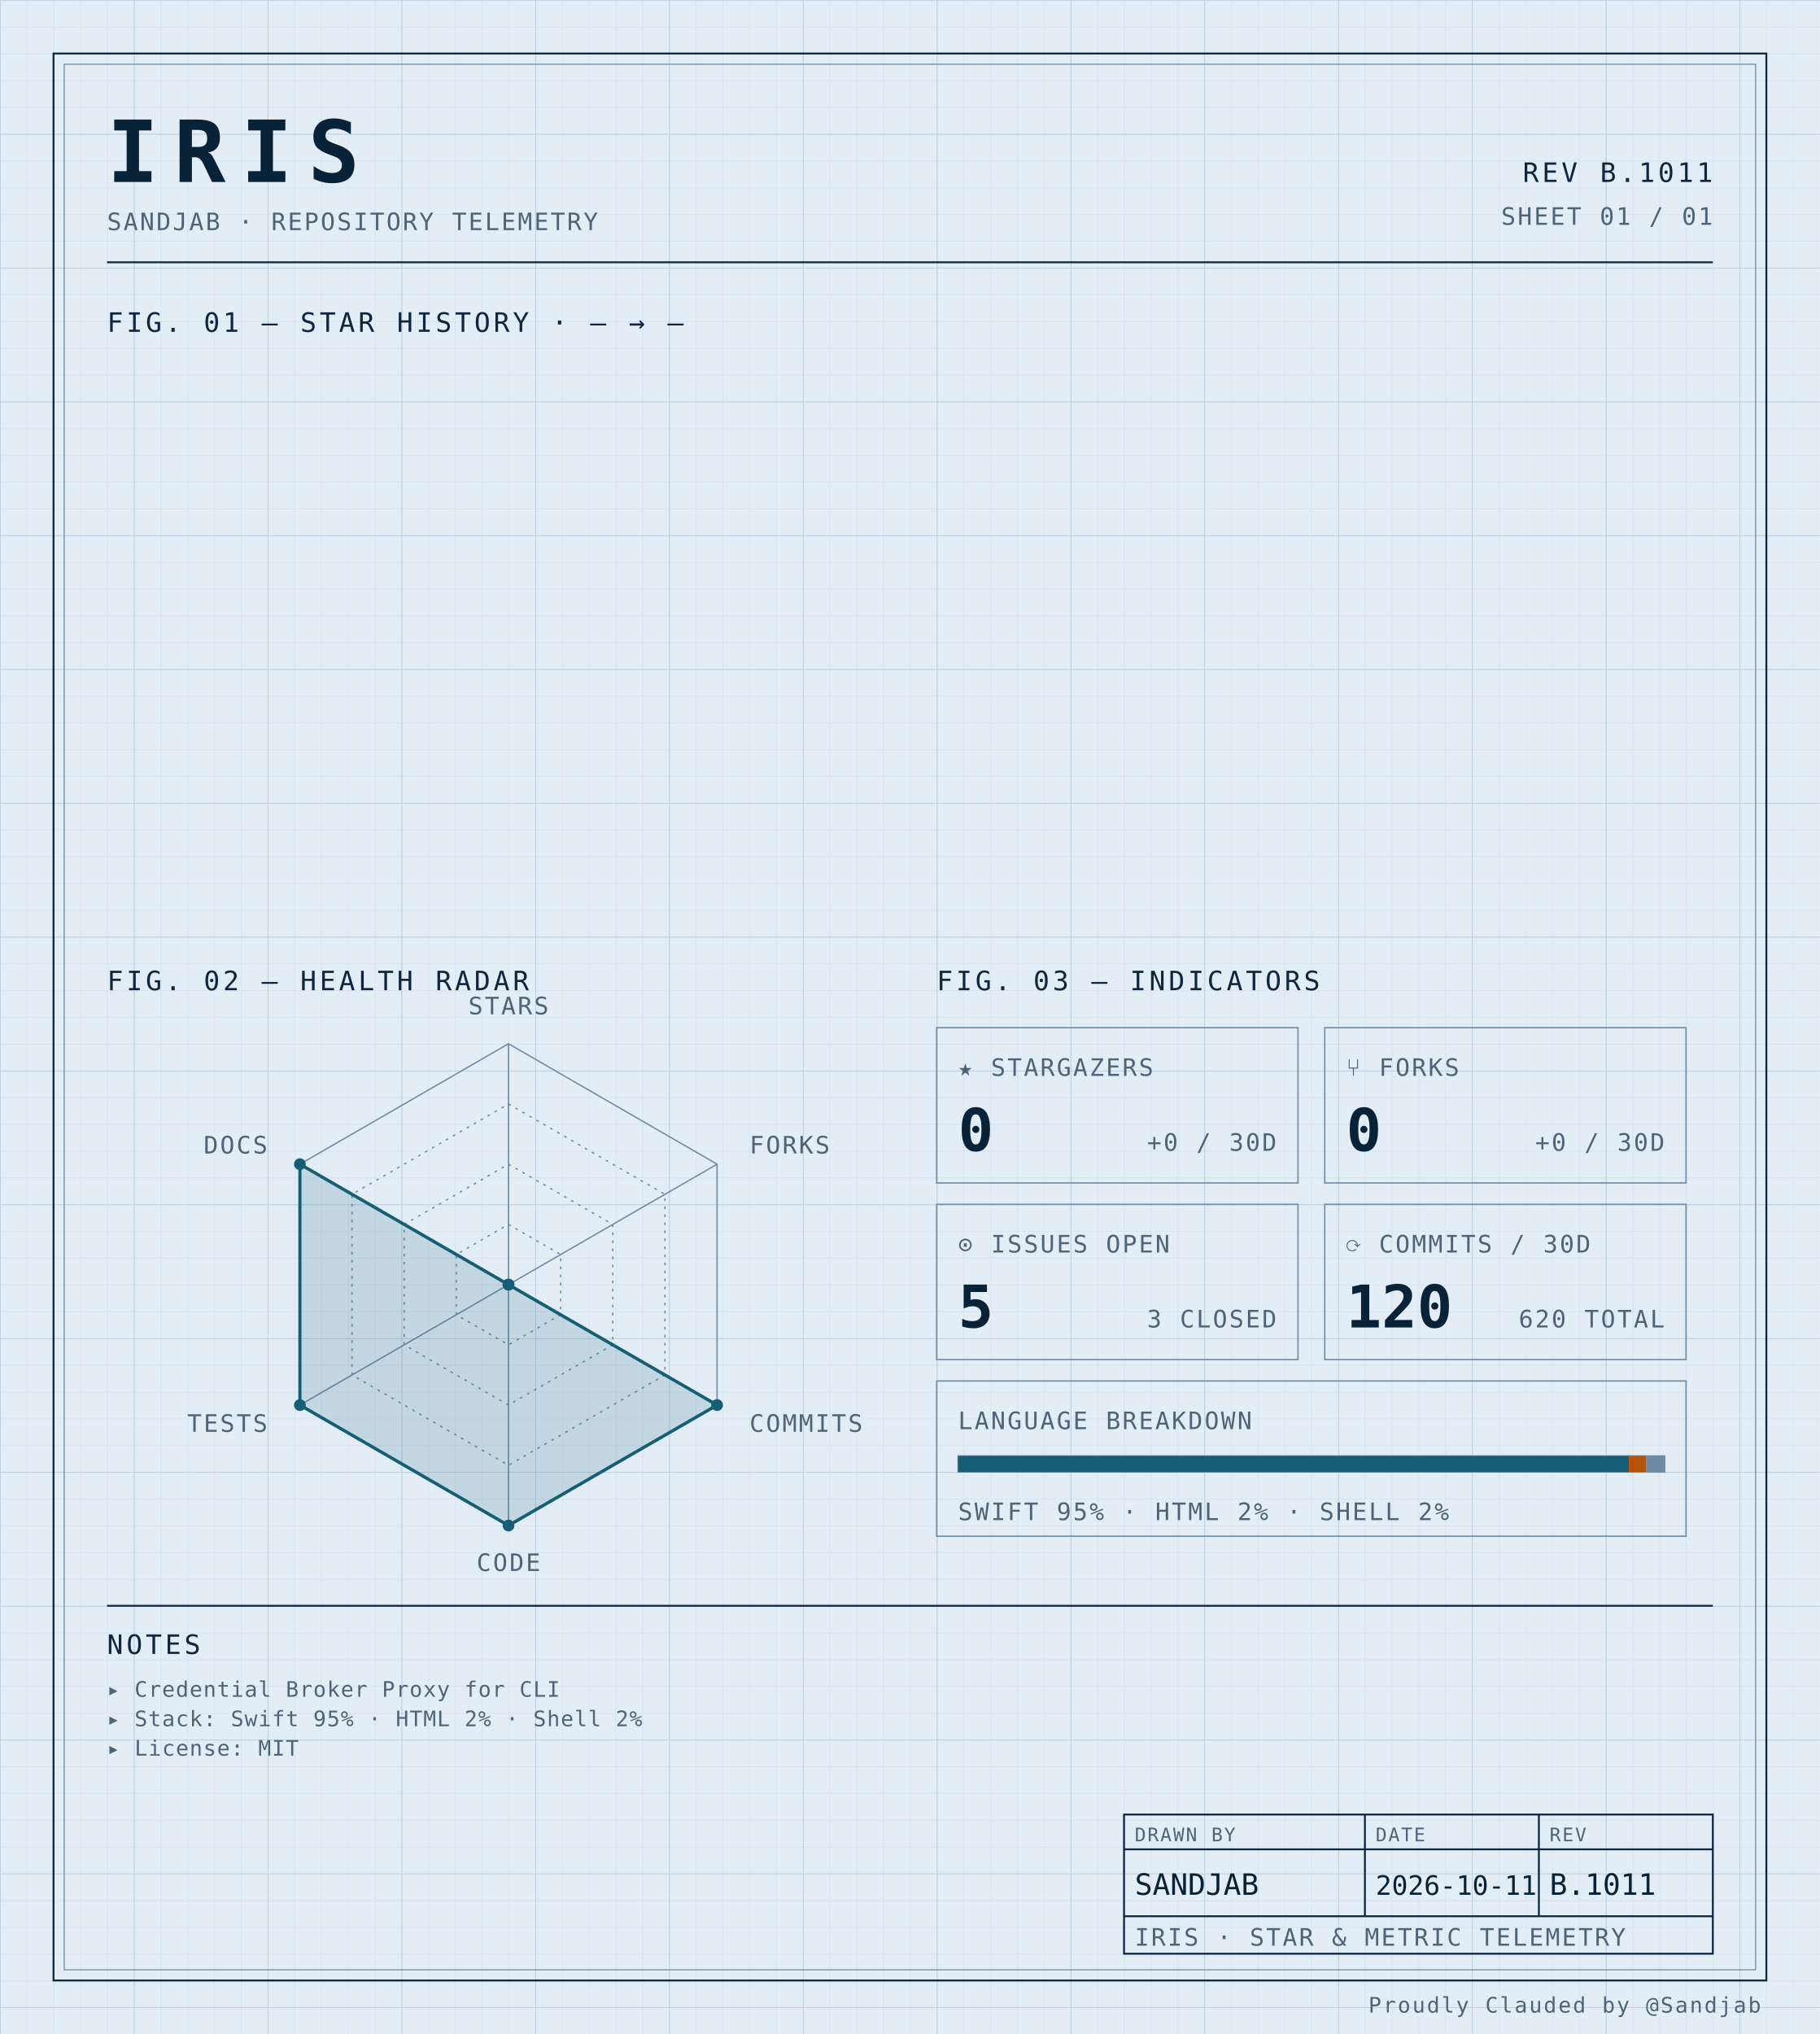
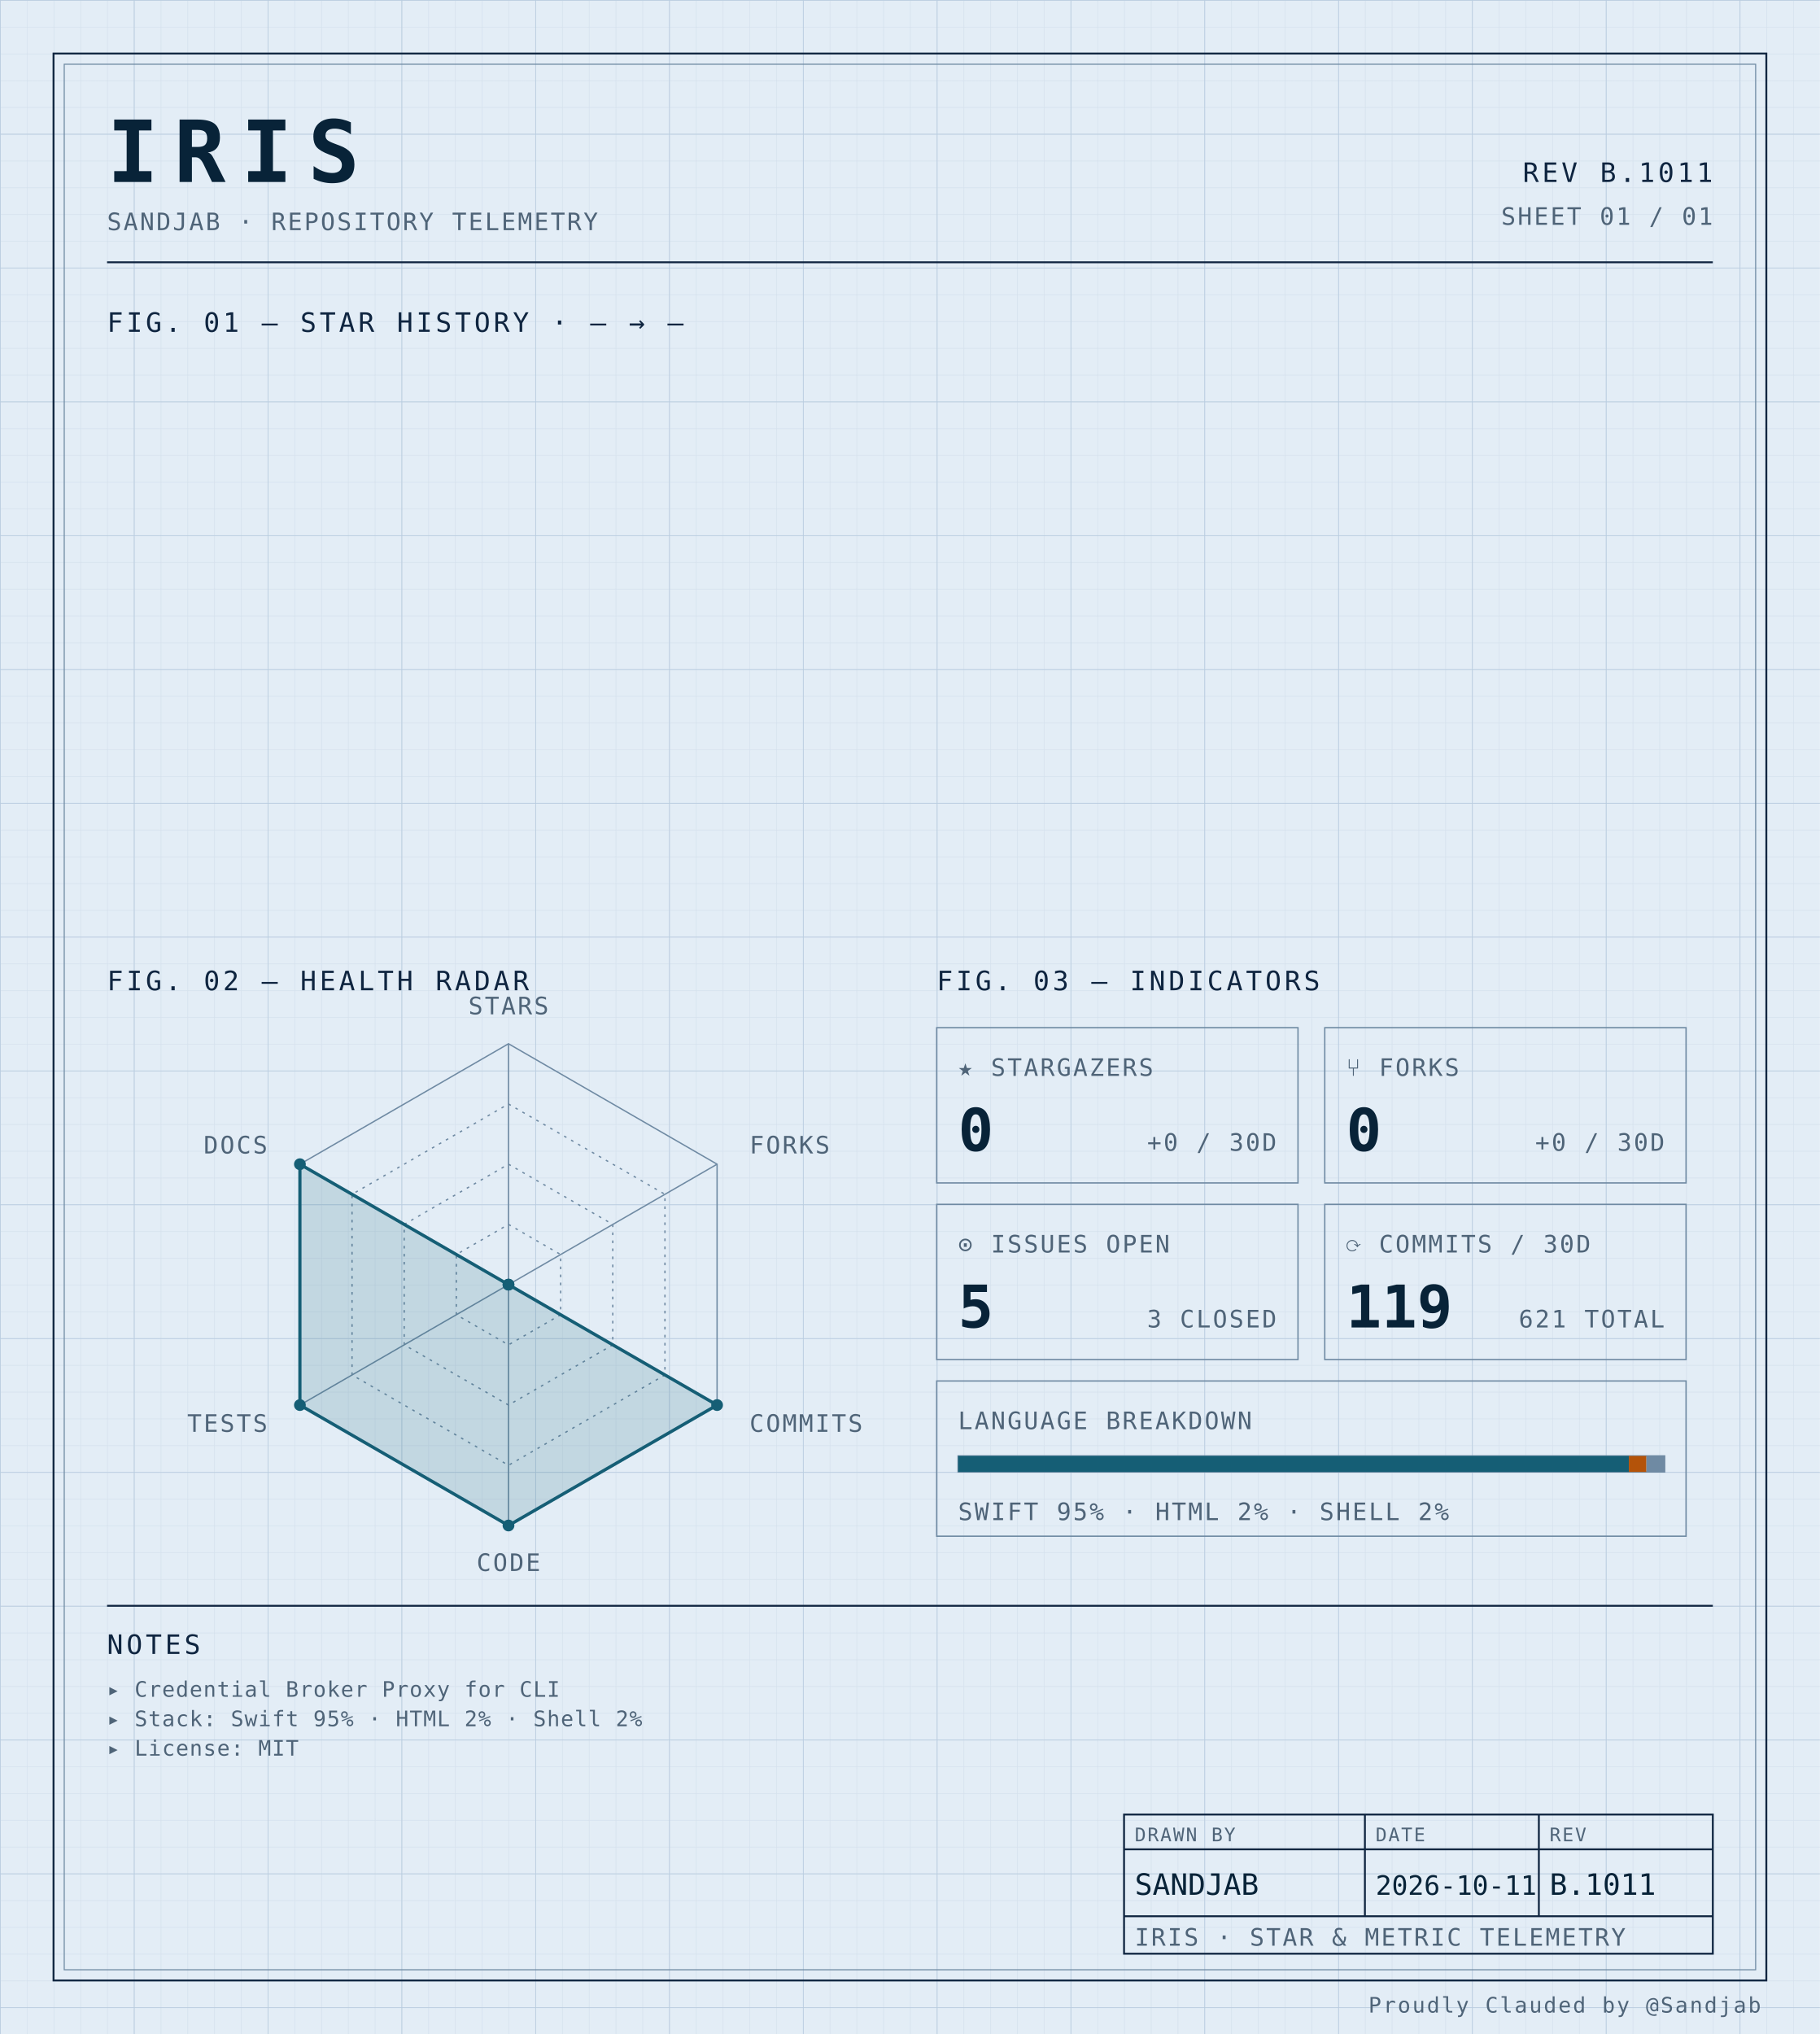
<svg xmlns="http://www.w3.org/2000/svg" width="100%" viewBox="0 0 680 760" role="img">
  <defs>
    <pattern id="grid-fine" width="10" height="10" patternUnits="userSpaceOnUse">
      <path d="M10 0H0V10" fill="none" stroke="#d4e0ec" stroke-width="0.4" />
    </pattern>
    <pattern id="grid-major" width="50" height="50" patternUnits="userSpaceOnUse">
      <path d="M50 0H0V50" fill="none" stroke="#b8cce0" stroke-width="0.5" />
    </pattern>
  </defs>
  <rect x="0" y="0" width="680" height="760" fill="#e3edf6" />
  <rect x="0" y="0" width="680" height="760" fill="url(#grid-fine)" />
  <rect x="0" y="0" width="680" height="760" fill="url(#grid-major)" />
  <rect x="20" y="20" width="640" height="720" fill="none" stroke="#0f2540" stroke-width="0.7" />
  <rect x="24" y="24" width="632" height="712" fill="none" stroke="#6f8aa3" stroke-width="0.4" />
  <text x="40" y="68" font-family="ui-monospace, 'SF Mono', 'JetBrains Mono', 'Cascadia Code', Consolas, monospace" font-size="32" font-weight="700" fill="#082338" text-anchor="start" letter-spacing="0.18em">IRIS</text>
  <text x="40" y="86" font-family="ui-monospace, 'SF Mono', 'JetBrains Mono', 'Cascadia Code', Consolas, monospace" font-size="9" font-weight="400" fill="#4f6478" text-anchor="start" letter-spacing="0.08em">SANDJAB · REPOSITORY TELEMETRY</text>
  <text x="640" y="68" font-family="ui-monospace, 'SF Mono', 'JetBrains Mono', 'Cascadia Code', Consolas, monospace" font-size="10" font-weight="400" fill="#0f2540" text-anchor="end" letter-spacing="0.12em">REV B.1011</text>
  <text x="640" y="84" font-family="ui-monospace, 'SF Mono', 'JetBrains Mono', 'Cascadia Code', Consolas, monospace" font-size="9" font-weight="400" fill="#4f6478" text-anchor="end" letter-spacing="0.08em">SHEET 01 / 01</text>
  <line x1="40" y1="98" x2="640" y2="98" stroke="#0f2540" stroke-width="0.7" />
  <text x="40" y="124" font-family="ui-monospace, 'SF Mono', 'JetBrains Mono', 'Cascadia Code', Consolas, monospace" font-size="10" font-weight="400" fill="#0f2540" text-anchor="start" letter-spacing="0.12em">FIG. 01 — STAR HISTORY · — → —</text>
  <text x="40" y="370" font-family="ui-monospace, 'SF Mono', 'JetBrains Mono', 'Cascadia Code', Consolas, monospace" font-size="10" font-weight="400" fill="#0f2540" text-anchor="start" letter-spacing="0.12em">FIG. 02 — HEALTH RADAR</text>
  <g transform="translate(190 480)">
    <polygon points="0.00,-90.00 77.94,-45.00 77.94,45.00 0.00,90.00 -77.94,45.00 -77.94,-45.00" fill="none" stroke="#6f8aa3" stroke-width="0.5" />
    <polygon points="0.00,-67.50 58.46,-33.75 58.46,33.75 0.00,67.50 -58.46,33.75 -58.46,-33.75" fill="none" stroke="#6f8aa3" stroke-width="0.5" stroke-dasharray="1,2" />
    <polygon points="0.00,-45.00 38.97,-22.50 38.97,22.50 0.00,45.00 -38.97,22.50 -38.97,-22.50" fill="none" stroke="#6f8aa3" stroke-width="0.5" stroke-dasharray="1,2" />
    <polygon points="0.00,-22.50 19.49,-11.25 19.49,11.25 0.00,22.50 -19.49,11.25 -19.49,-11.25" fill="none" stroke="#6f8aa3" stroke-width="0.5" stroke-dasharray="1,2" />
    <line x1="0" y1="0" x2="0.00" y2="-90.00" stroke="#6f8aa3" stroke-width="0.5" />
    <line x1="0" y1="0" x2="77.94" y2="-45.00" stroke="#6f8aa3" stroke-width="0.5" />
    <line x1="0" y1="0" x2="77.94" y2="45.00" stroke="#6f8aa3" stroke-width="0.5" />
    <line x1="0" y1="0" x2="0.00" y2="90.00" stroke="#6f8aa3" stroke-width="0.5" />
    <line x1="0" y1="0" x2="-77.94" y2="45.00" stroke="#6f8aa3" stroke-width="0.5" />
    <line x1="0" y1="0" x2="-77.94" y2="-45.00" stroke="#6f8aa3" stroke-width="0.5" />
    <polygon points="0.00,0.00 0.00,0.00 77.94,45.00 0.00,90.00 -77.94,45.00 -77.94,-45.00" fill="#155e75" fill-opacity="0.16" stroke="#155e75" stroke-width="1.2" />
    <circle cx="0.00" cy="0.00" r="2.2" fill="#155e75" />
    <circle cx="0.00" cy="0.00" r="2.2" fill="#155e75" />
    <circle cx="77.94" cy="45.00" r="2.2" fill="#155e75" />
    <circle cx="0.00" cy="90.00" r="2.2" fill="#155e75" />
    <circle cx="-77.94" cy="45.00" r="2.2" fill="#155e75" />
    <circle cx="-77.94" cy="-45.00" r="2.2" fill="#155e75" />
    <text x="6.3681633555662356e-15" y="-101" font-family="ui-monospace, 'SF Mono', 'JetBrains Mono', 'Cascadia Code', Consolas, monospace" font-size="9" font-weight="400" fill="#4f6478" text-anchor="middle" letter-spacing="0.08em">STARS</text>
    <text x="90.067" y="-49" font-family="ui-monospace, 'SF Mono', 'JetBrains Mono', 'Cascadia Code', Consolas, monospace" font-size="9" font-weight="400" fill="#4f6478" text-anchor="start" letter-spacing="0.08em">FORKS</text>
    <text x="90.067" y="55" font-family="ui-monospace, 'SF Mono', 'JetBrains Mono', 'Cascadia Code', Consolas, monospace" font-size="9" font-weight="400" fill="#4f6478" text-anchor="start" letter-spacing="0.08em">COMMITS</text>
    <text x="6.3681633555662356e-15" y="107" font-family="ui-monospace, 'SF Mono', 'JetBrains Mono', 'Cascadia Code', Consolas, monospace" font-size="9" font-weight="400" fill="#4f6478" text-anchor="middle" letter-spacing="0.08em">CODE</text>
    <text x="-90.067" y="55" font-family="ui-monospace, 'SF Mono', 'JetBrains Mono', 'Cascadia Code', Consolas, monospace" font-size="9" font-weight="400" fill="#4f6478" text-anchor="end" letter-spacing="0.08em">TESTS</text>
    <text x="-90.067" y="-49" font-family="ui-monospace, 'SF Mono', 'JetBrains Mono', 'Cascadia Code', Consolas, monospace" font-size="9" font-weight="400" fill="#4f6478" text-anchor="end" letter-spacing="0.08em">DOCS</text>
  </g>
  <text x="350" y="370" font-family="ui-monospace, 'SF Mono', 'JetBrains Mono', 'Cascadia Code', Consolas, monospace" font-size="10" font-weight="400" fill="#0f2540" text-anchor="start" letter-spacing="0.12em">FIG. 03 — INDICATORS</text>
  <rect x="350" y="384" width="135" height="58" fill="none" stroke="#6f8aa3" stroke-width="0.5" />
  <text x="358" y="402" font-family="ui-monospace, 'SF Mono', 'JetBrains Mono', 'Cascadia Code', Consolas, monospace" font-size="9" font-weight="400" fill="#4f6478" text-anchor="start" letter-spacing="0.08em">★ STARGAZERS</text>
  <text x="358" y="430" font-family="ui-monospace, 'SF Mono', 'JetBrains Mono', 'Cascadia Code', Consolas, monospace" font-size="22" font-weight="700" fill="#082338" text-anchor="start" letter-spacing="normal">0</text>
  <text x="477" y="430" font-family="ui-monospace, 'SF Mono', 'JetBrains Mono', 'Cascadia Code', Consolas, monospace" font-size="9" font-weight="400" fill="#4f6478" text-anchor="end" letter-spacing="0.08em">+0 / 30D</text>
  <rect x="495" y="384" width="135" height="58" fill="none" stroke="#6f8aa3" stroke-width="0.5" />
  <text x="503" y="402" font-family="ui-monospace, 'SF Mono', 'JetBrains Mono', 'Cascadia Code', Consolas, monospace" font-size="9" font-weight="400" fill="#4f6478" text-anchor="start" letter-spacing="0.08em">⑂ FORKS</text>
  <text x="503" y="430" font-family="ui-monospace, 'SF Mono', 'JetBrains Mono', 'Cascadia Code', Consolas, monospace" font-size="22" font-weight="700" fill="#082338" text-anchor="start" letter-spacing="normal">0</text>
  <text x="622" y="430" font-family="ui-monospace, 'SF Mono', 'JetBrains Mono', 'Cascadia Code', Consolas, monospace" font-size="9" font-weight="400" fill="#4f6478" text-anchor="end" letter-spacing="0.08em">+0 / 30D</text>
  <rect x="350" y="450" width="135" height="58" fill="none" stroke="#6f8aa3" stroke-width="0.5" />
  <text x="358" y="468" font-family="ui-monospace, 'SF Mono', 'JetBrains Mono', 'Cascadia Code', Consolas, monospace" font-size="9" font-weight="400" fill="#4f6478" text-anchor="start" letter-spacing="0.08em">⊙ ISSUES OPEN</text>
  <text x="358" y="496" font-family="ui-monospace, 'SF Mono', 'JetBrains Mono', 'Cascadia Code', Consolas, monospace" font-size="22" font-weight="700" fill="#082338" text-anchor="start" letter-spacing="normal">5</text>
  <text x="477" y="496" font-family="ui-monospace, 'SF Mono', 'JetBrains Mono', 'Cascadia Code', Consolas, monospace" font-size="9" font-weight="400" fill="#4f6478" text-anchor="end" letter-spacing="0.08em">3 CLOSED</text>
  <rect x="495" y="450" width="135" height="58" fill="none" stroke="#6f8aa3" stroke-width="0.5" />
  <text x="503" y="468" font-family="ui-monospace, 'SF Mono', 'JetBrains Mono', 'Cascadia Code', Consolas, monospace" font-size="9" font-weight="400" fill="#4f6478" text-anchor="start" letter-spacing="0.08em">⟳ COMMITS / 30D</text>
-   <text x="503" y="496" font-family="ui-monospace, 'SF Mono', 'JetBrains Mono', 'Cascadia Code', Consolas, monospace" font-size="22" font-weight="700" fill="#082338" text-anchor="start" letter-spacing="normal">120</text>
-   <text x="622" y="496" font-family="ui-monospace, 'SF Mono', 'JetBrains Mono', 'Cascadia Code', Consolas, monospace" font-size="9" font-weight="400" fill="#4f6478" text-anchor="end" letter-spacing="0.08em">620 TOTAL</text>
+   <text x="503" y="496" font-family="ui-monospace, 'SF Mono', 'JetBrains Mono', 'Cascadia Code', Consolas, monospace" font-size="22" font-weight="700" fill="#082338" text-anchor="start" letter-spacing="normal">119</text>
+   <text x="622" y="496" font-family="ui-monospace, 'SF Mono', 'JetBrains Mono', 'Cascadia Code', Consolas, monospace" font-size="9" font-weight="400" fill="#4f6478" text-anchor="end" letter-spacing="0.08em">621 TOTAL</text>
  <rect x="350" y="516" width="280" height="58" fill="none" stroke="#6f8aa3" stroke-width="0.5" />
  <text x="358" y="534" font-family="ui-monospace, 'SF Mono', 'JetBrains Mono', 'Cascadia Code', Consolas, monospace" font-size="9" font-weight="400" fill="#4f6478" text-anchor="start" letter-spacing="0.08em">LANGUAGE BREAKDOWN</text>
  <rect x="358" y="544" width="264" height="6" fill="none" stroke="#6f8aa3" stroke-width="0.5" />
  <rect x="358" y="544" width="250.62" height="6" fill="#155e75" />
  <rect x="608.623" y="544" width="6.57" height="6" fill="#b45309" />
  <rect x="615.192" y="544" width="6.81" height="6" fill="#6f8aa3" />
  <text x="358" y="568" font-family="ui-monospace, 'SF Mono', 'JetBrains Mono', 'Cascadia Code', Consolas, monospace" font-size="9" font-weight="400" fill="#4f6478" text-anchor="start" letter-spacing="0.08em">SWIFT 95% · HTML 2% · SHELL 2%</text>
  <line x1="40" y1="600" x2="640" y2="600" stroke="#0f2540" stroke-width="0.7" />
  <text x="40" y="618" font-family="ui-monospace, 'SF Mono', 'JetBrains Mono', 'Cascadia Code', Consolas, monospace" font-size="10" font-weight="400" fill="#0f2540" text-anchor="start" letter-spacing="0.12em">NOTES</text>
  <text x="40" y="634" font-family="ui-monospace, 'SF Mono', 'JetBrains Mono', 'Cascadia Code', Consolas, monospace" font-size="8" font-weight="400" fill="#4f6478" text-anchor="start" letter-spacing="0.04em">▸ Credential Broker Proxy for CLI</text>
  <text x="40" y="645" font-family="ui-monospace, 'SF Mono', 'JetBrains Mono', 'Cascadia Code', Consolas, monospace" font-size="8" font-weight="400" fill="#4f6478" text-anchor="start" letter-spacing="0.04em">▸ Stack: Swift 95% · HTML 2% · Shell 2%</text>
  <text x="40" y="656" font-family="ui-monospace, 'SF Mono', 'JetBrains Mono', 'Cascadia Code', Consolas, monospace" font-size="8" font-weight="400" fill="#4f6478" text-anchor="start" letter-spacing="0.04em">▸ License: MIT</text>
  <rect x="420" y="678" width="220" height="52" fill="none" stroke="#0f2540" stroke-width="0.7" />
  <line x1="420" y1="691" x2="640" y2="691" stroke="#0f2540" stroke-width="0.7" />
  <line x1="420" y1="716" x2="640" y2="716" stroke="#0f2540" stroke-width="0.7" />
  <line x1="510" y1="678" x2="510" y2="716" stroke="#0f2540" stroke-width="0.7" />
  <line x1="575" y1="678" x2="575" y2="716" stroke="#0f2540" stroke-width="0.7" />
  <text x="424" y="688" font-family="ui-monospace, 'SF Mono', 'JetBrains Mono', 'Cascadia Code', Consolas, monospace" font-size="7" font-weight="400" fill="#4f6478" text-anchor="start" letter-spacing="0.08em">DRAWN BY</text>
  <text x="514" y="688" font-family="ui-monospace, 'SF Mono', 'JetBrains Mono', 'Cascadia Code', Consolas, monospace" font-size="7" font-weight="400" fill="#4f6478" text-anchor="start" letter-spacing="0.08em">DATE</text>
  <text x="579" y="688" font-family="ui-monospace, 'SF Mono', 'JetBrains Mono', 'Cascadia Code', Consolas, monospace" font-size="7" font-weight="400" fill="#4f6478" text-anchor="start" letter-spacing="0.08em">REV</text>
  <text x="424" y="708" font-family="ui-monospace, 'SF Mono', 'JetBrains Mono', 'Cascadia Code', Consolas, monospace" font-size="11" font-weight="400" fill="#082338" text-anchor="start" letter-spacing="normal">SANDJAB</text>
  <text x="514" y="708" font-family="ui-monospace, 'SF Mono', 'JetBrains Mono', 'Cascadia Code', Consolas, monospace" font-size="10" font-weight="400" fill="#082338" text-anchor="start" letter-spacing="normal">2026-10-11</text>
  <text x="579" y="708" font-family="ui-monospace, 'SF Mono', 'JetBrains Mono', 'Cascadia Code', Consolas, monospace" font-size="11" font-weight="400" fill="#082338" text-anchor="start" letter-spacing="normal">B.1011</text>
  <text x="424" y="727" font-family="ui-monospace, 'SF Mono', 'JetBrains Mono', 'Cascadia Code', Consolas, monospace" font-size="9" font-weight="400" fill="#4f6478" text-anchor="start" letter-spacing="0.08em">IRIS · STAR &amp; METRIC TELEMETRY</text>
  <text x="658" y="752" font-family="ui-monospace, 'SF Mono', 'JetBrains Mono', 'Cascadia Code', Consolas, monospace" font-size="8" font-weight="400" fill="#4f6478" text-anchor="end" letter-spacing="0.08em">Proudly Clauded by @Sandjab</text>
</svg>
